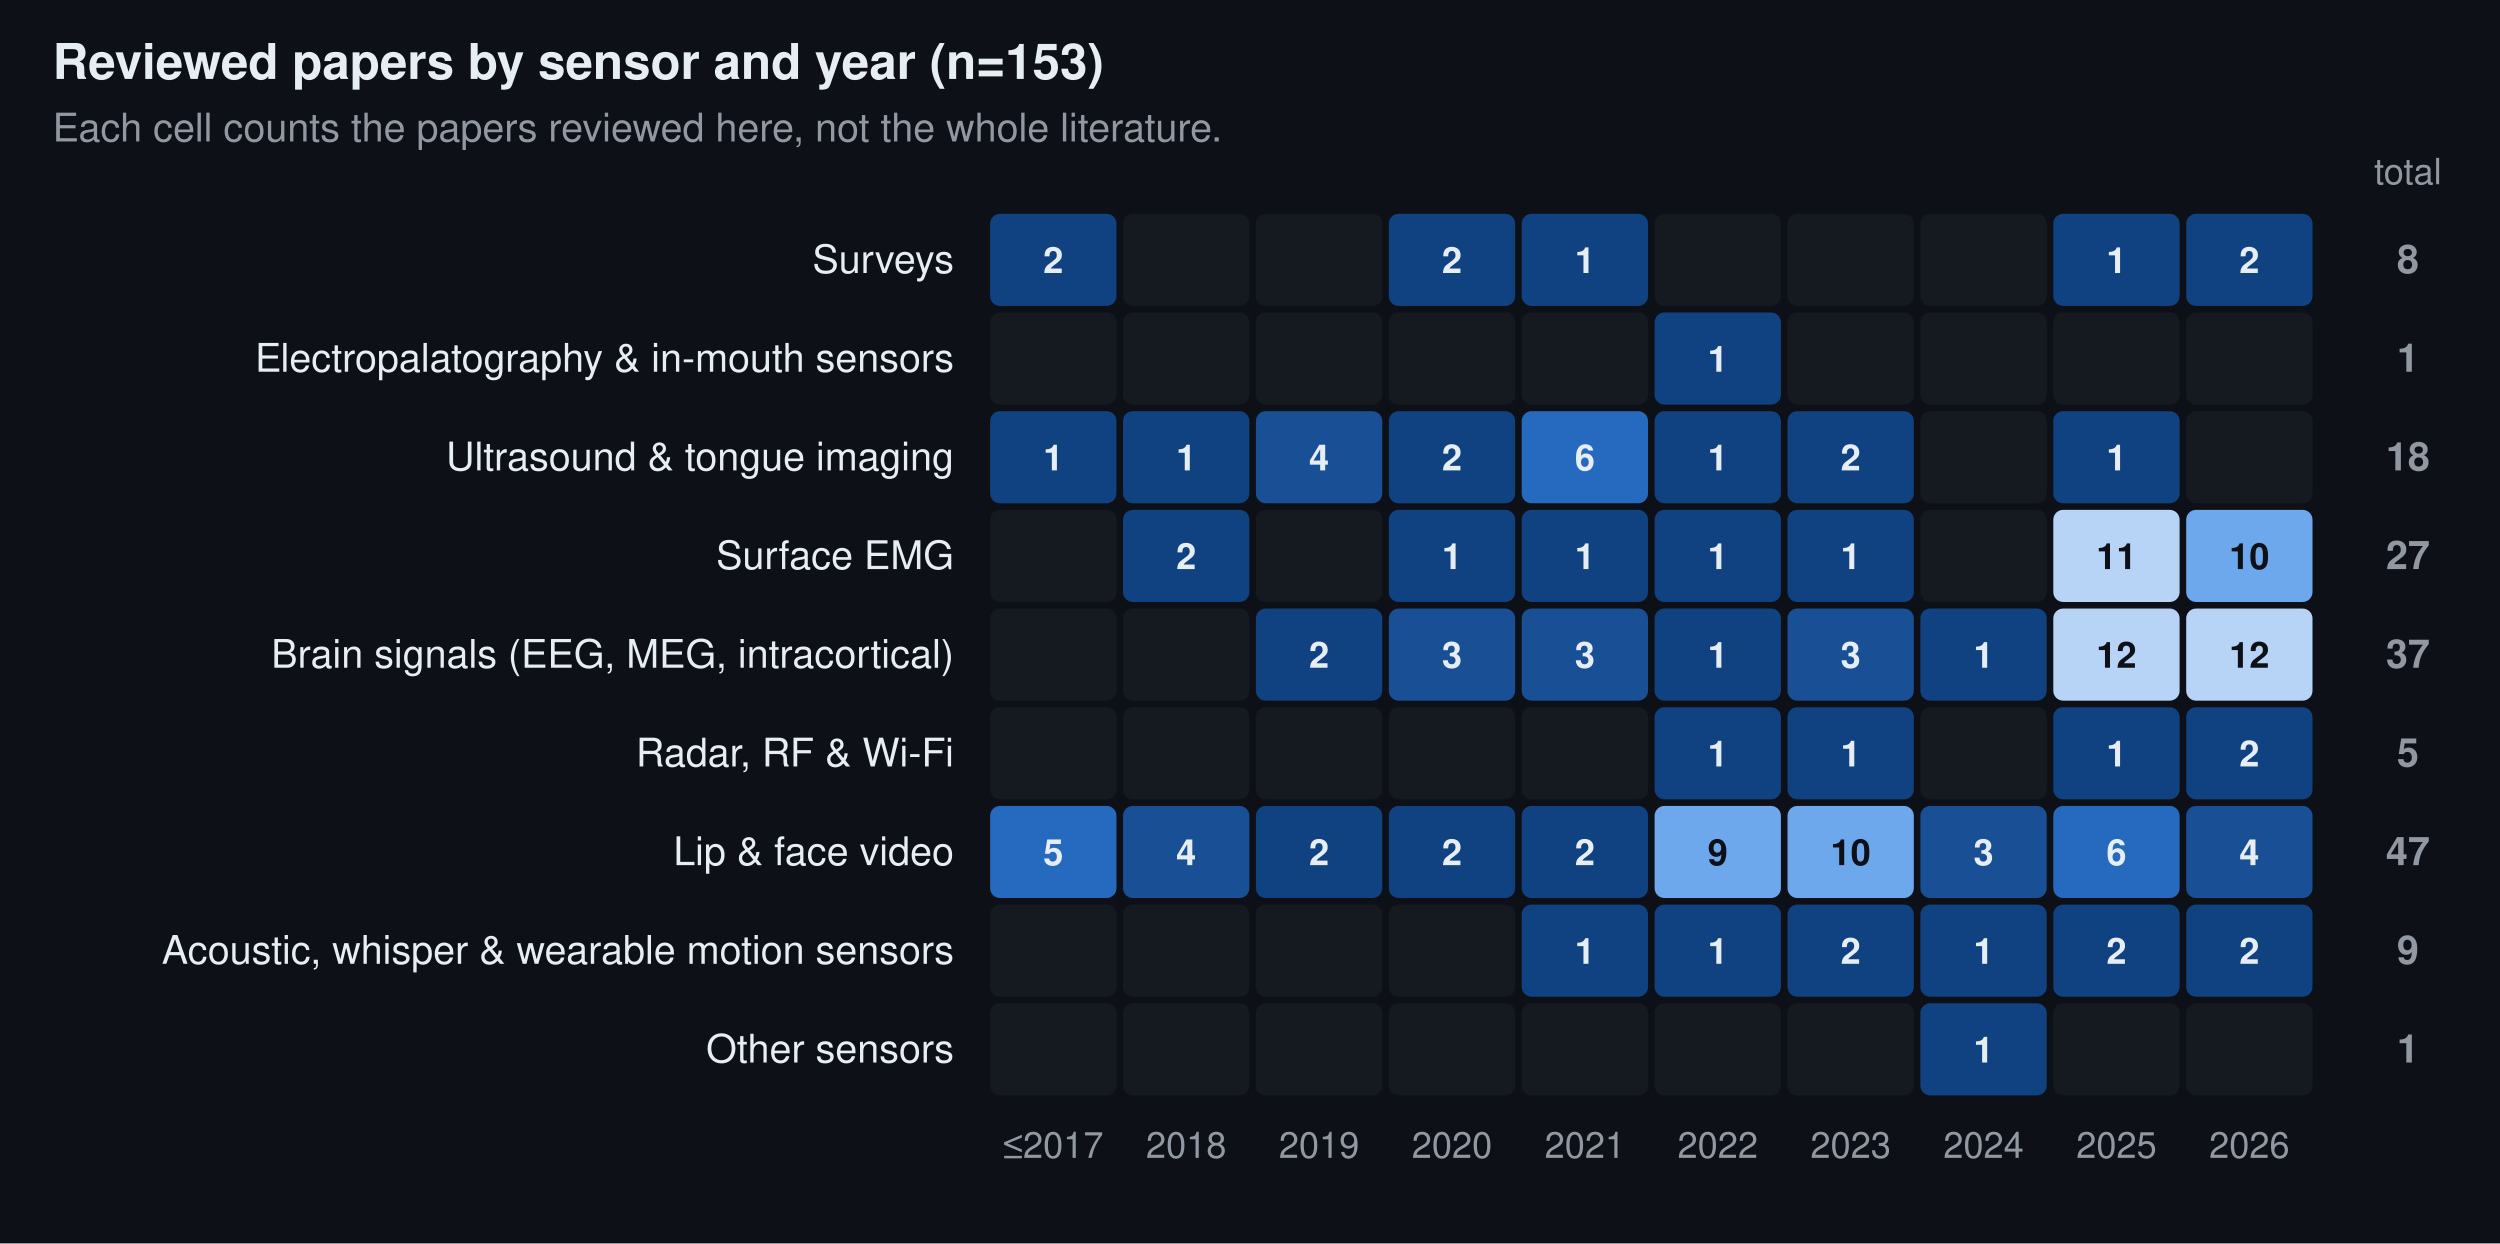
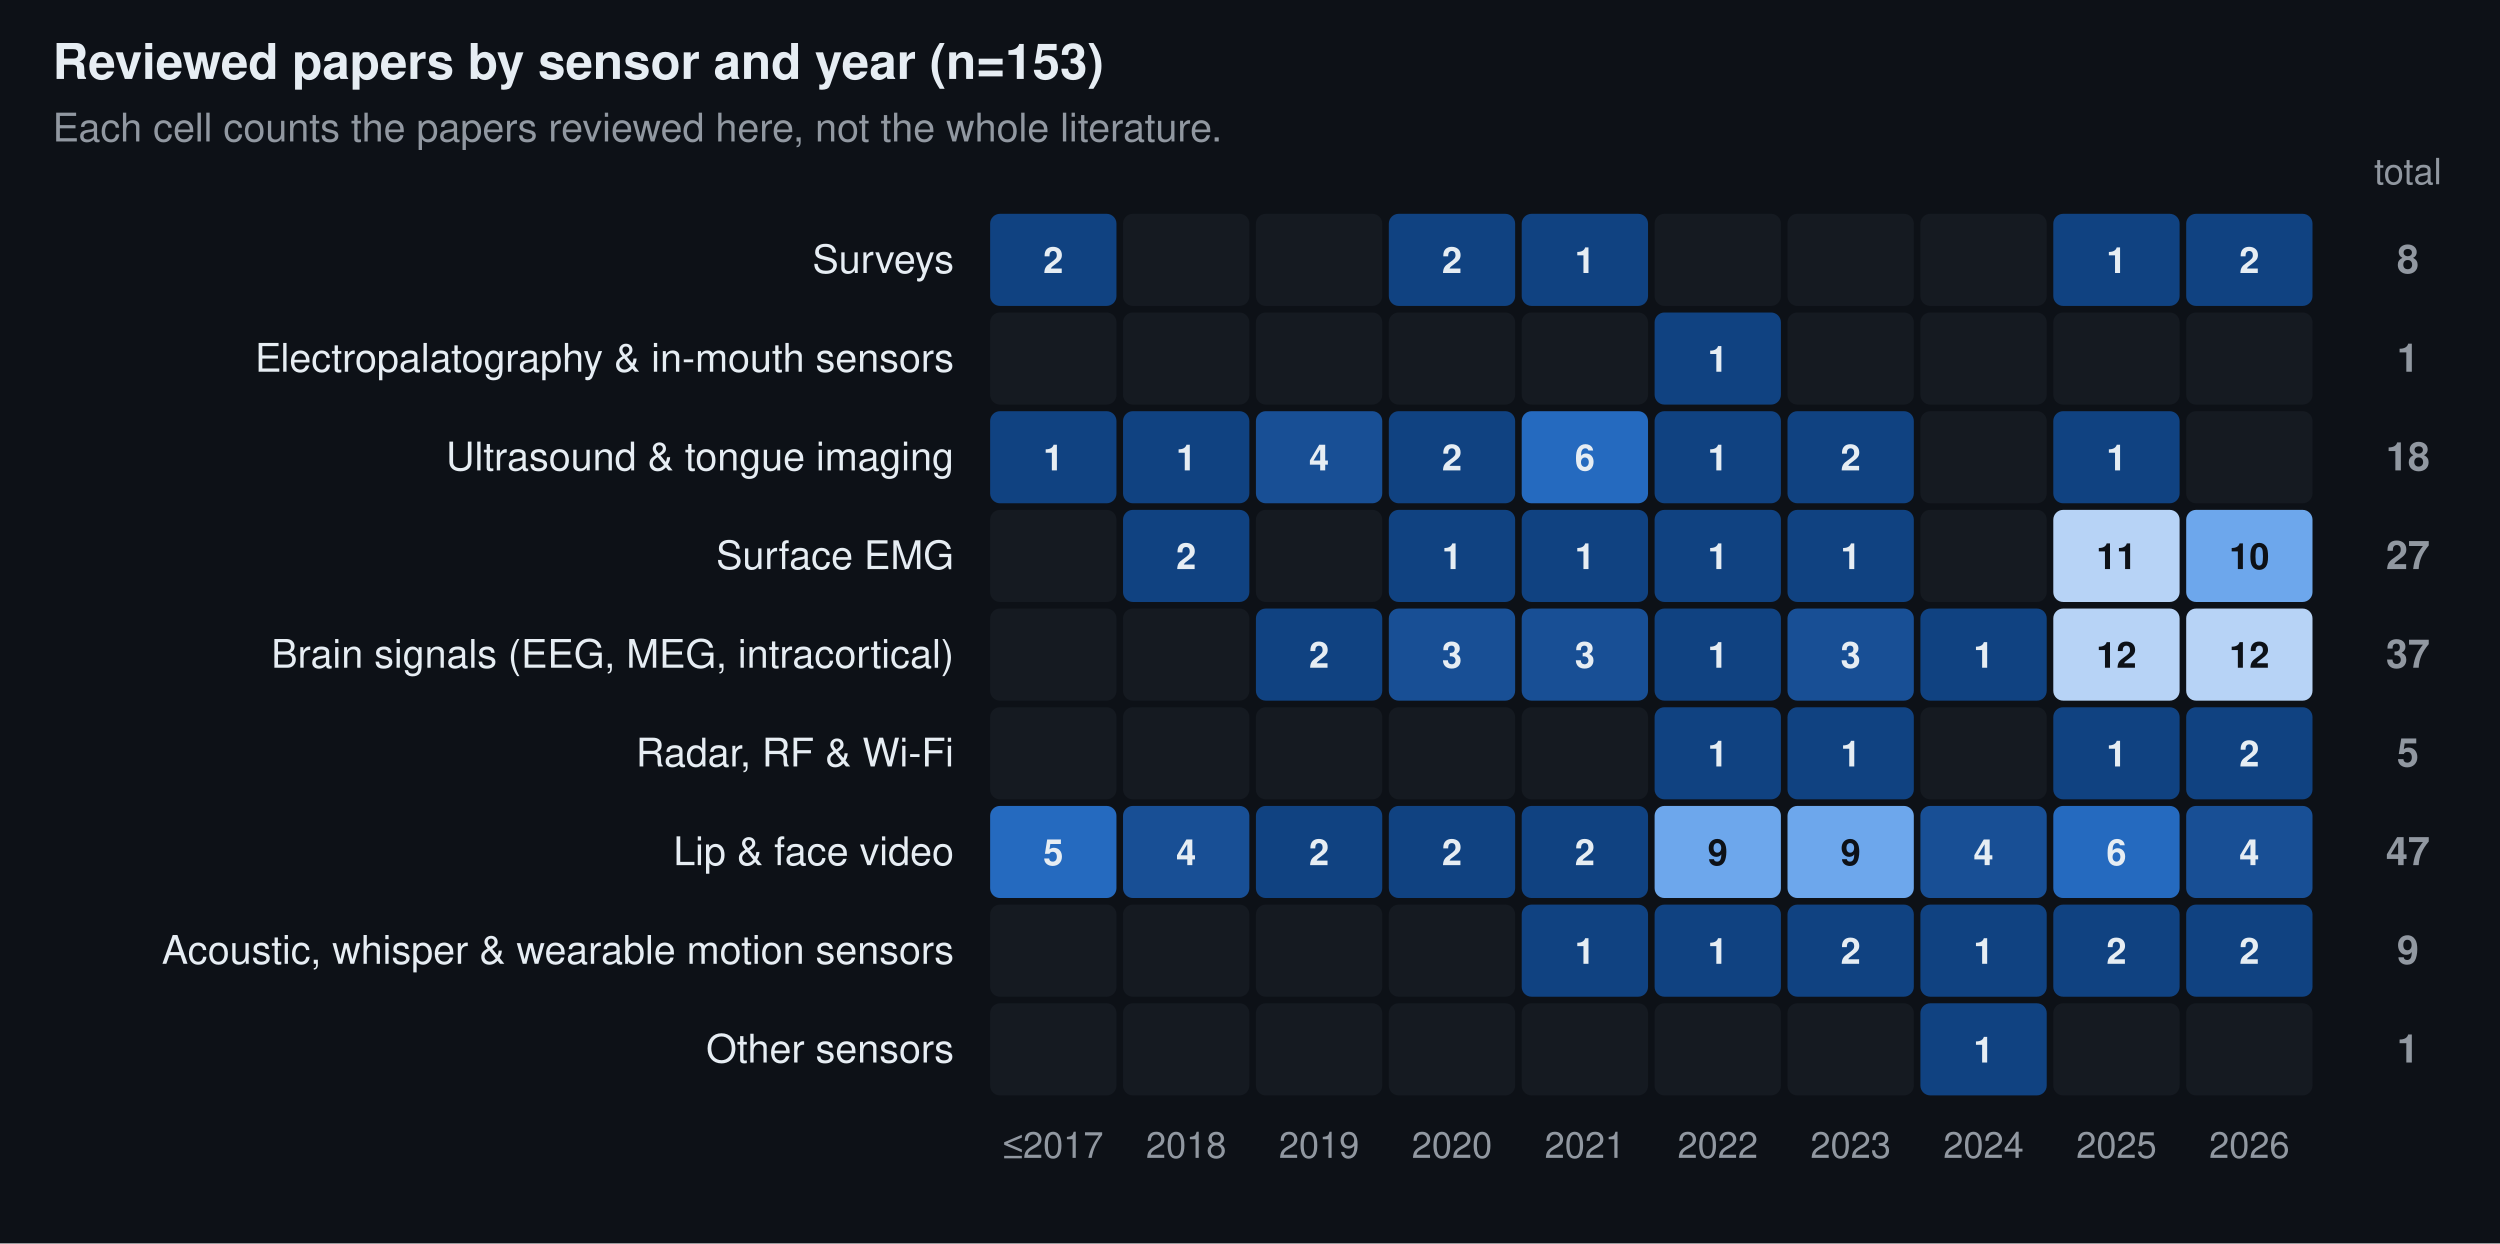
<svg xmlns="http://www.w3.org/2000/svg" width="760" height="378" viewBox="0 0 760 378" font-family="-apple-system, BlinkMacSystemFont, 'Segoe UI', Helvetica, Arial, sans-serif" role="img" aria-label="Reviewed papers by sensor and year (n=153)">
  <rect width="760" height="378" fill="#0d1117" />
  <text x="16.0" y="24.0" font-size="15" fill="#e6edf3" text-anchor="start" font-weight="600">Reviewed papers by sensor and year (n=153)</text>
  <text x="16.0" y="43.0" font-size="12" fill="#9198a1" text-anchor="start">Each cell counts the papers reviewed here, not the whole literature.</text>
  <text x="320.2" y="352.0" font-size="11" fill="#9198a1" text-anchor="middle">≤2017</text>
  <text x="360.6" y="352.0" font-size="11" fill="#9198a1" text-anchor="middle">2018</text>
  <text x="401.0" y="352.0" font-size="11" fill="#9198a1" text-anchor="middle">2019</text>
  <text x="441.4" y="352.0" font-size="11" fill="#9198a1" text-anchor="middle">2020</text>
  <text x="481.8" y="352.0" font-size="11" fill="#9198a1" text-anchor="middle">2021</text>
  <text x="522.2" y="352.0" font-size="11" fill="#9198a1" text-anchor="middle">2022</text>
  <text x="562.6" y="352.0" font-size="11" fill="#9198a1" text-anchor="middle">2023</text>
  <text x="603.0" y="352.0" font-size="11" fill="#9198a1" text-anchor="middle">2024</text>
  <text x="643.4" y="352.0" font-size="11" fill="#9198a1" text-anchor="middle">2025</text>
  <text x="683.8" y="352.0" font-size="11" fill="#9198a1" text-anchor="middle">2026</text>
  <text x="732.0" y="56.0" font-size="11" fill="#9198a1" text-anchor="middle">total</text>
  <text x="290.0" y="83.0" font-size="12" fill="#e6edf3" text-anchor="end">Surveys</text>
  <rect x="301.0" y="65.0" width="38.4" height="28.0" rx="3" fill="#104281" />
  <text x="320.2" y="83.0" font-size="11" fill="#e6edf3" text-anchor="middle" font-weight="600">2</text>
  <rect x="341.4" y="65.0" width="38.4" height="28.0" rx="3" fill="#151a21" />
  <rect x="381.8" y="65.0" width="38.4" height="28.0" rx="3" fill="#151a21" />
  <rect x="422.2" y="65.0" width="38.4" height="28.0" rx="3" fill="#104281" />
  <text x="441.4" y="83.0" font-size="11" fill="#e6edf3" text-anchor="middle" font-weight="600">2</text>
  <rect x="462.6" y="65.0" width="38.4" height="28.0" rx="3" fill="#104281" />
  <text x="481.8" y="83.0" font-size="11" fill="#e6edf3" text-anchor="middle" font-weight="600">1</text>
  <rect x="503.0" y="65.0" width="38.4" height="28.0" rx="3" fill="#151a21" />
  <rect x="543.4" y="65.0" width="38.4" height="28.0" rx="3" fill="#151a21" />
  <rect x="583.8" y="65.0" width="38.4" height="28.0" rx="3" fill="#151a21" />
  <rect x="624.2" y="65.0" width="38.4" height="28.0" rx="3" fill="#104281" />
  <text x="643.4" y="83.0" font-size="11" fill="#e6edf3" text-anchor="middle" font-weight="600">1</text>
  <rect x="664.6" y="65.0" width="38.4" height="28.0" rx="3" fill="#104281" />
  <text x="683.8" y="83.0" font-size="11" fill="#e6edf3" text-anchor="middle" font-weight="600">2</text>
  <text x="732.0" y="83.0" font-size="12" fill="#9198a1" text-anchor="middle" font-weight="600">8</text>
  <text x="290.0" y="113.0" font-size="12" fill="#e6edf3" text-anchor="end">Electropalatography &amp; in-mouth sensors</text>
  <rect x="301.0" y="95.0" width="38.4" height="28.0" rx="3" fill="#151a21" />
  <rect x="341.4" y="95.0" width="38.4" height="28.0" rx="3" fill="#151a21" />
  <rect x="381.8" y="95.0" width="38.4" height="28.0" rx="3" fill="#151a21" />
  <rect x="422.2" y="95.0" width="38.4" height="28.0" rx="3" fill="#151a21" />
  <rect x="462.6" y="95.0" width="38.4" height="28.0" rx="3" fill="#151a21" />
  <rect x="503.0" y="95.0" width="38.4" height="28.0" rx="3" fill="#104281" />
  <text x="522.2" y="113.0" font-size="11" fill="#e6edf3" text-anchor="middle" font-weight="600">1</text>
  <rect x="543.4" y="95.0" width="38.4" height="28.0" rx="3" fill="#151a21" />
  <rect x="583.8" y="95.0" width="38.4" height="28.0" rx="3" fill="#151a21" />
  <rect x="624.2" y="95.0" width="38.4" height="28.0" rx="3" fill="#151a21" />
  <rect x="664.6" y="95.0" width="38.4" height="28.0" rx="3" fill="#151a21" />
  <text x="732.0" y="113.0" font-size="12" fill="#9198a1" text-anchor="middle" font-weight="600">1</text>
  <text x="290.0" y="143.0" font-size="12" fill="#e6edf3" text-anchor="end">Ultrasound &amp; tongue imaging</text>
  <rect x="301.0" y="125.0" width="38.4" height="28.0" rx="3" fill="#104281" />
  <text x="320.2" y="143.0" font-size="11" fill="#e6edf3" text-anchor="middle" font-weight="600">1</text>
  <rect x="341.4" y="125.0" width="38.4" height="28.0" rx="3" fill="#104281" />
  <text x="360.6" y="143.0" font-size="11" fill="#e6edf3" text-anchor="middle" font-weight="600">1</text>
  <rect x="381.8" y="125.0" width="38.4" height="28.0" rx="3" fill="#184f95" />
  <text x="401.0" y="143.0" font-size="11" fill="#e6edf3" text-anchor="middle" font-weight="600">4</text>
  <rect x="422.2" y="125.0" width="38.4" height="28.0" rx="3" fill="#104281" />
  <text x="441.4" y="143.0" font-size="11" fill="#e6edf3" text-anchor="middle" font-weight="600">2</text>
  <rect x="462.6" y="125.0" width="38.4" height="28.0" rx="3" fill="#256abf" />
  <text x="481.8" y="143.0" font-size="11" fill="#e6edf3" text-anchor="middle" font-weight="600">6</text>
  <rect x="503.0" y="125.0" width="38.4" height="28.0" rx="3" fill="#104281" />
  <text x="522.2" y="143.0" font-size="11" fill="#e6edf3" text-anchor="middle" font-weight="600">1</text>
  <rect x="543.4" y="125.0" width="38.4" height="28.0" rx="3" fill="#104281" />
  <text x="562.6" y="143.0" font-size="11" fill="#e6edf3" text-anchor="middle" font-weight="600">2</text>
  <rect x="583.8" y="125.0" width="38.4" height="28.0" rx="3" fill="#151a21" />
  <rect x="624.2" y="125.0" width="38.4" height="28.0" rx="3" fill="#104281" />
  <text x="643.4" y="143.0" font-size="11" fill="#e6edf3" text-anchor="middle" font-weight="600">1</text>
  <rect x="664.6" y="125.0" width="38.4" height="28.0" rx="3" fill="#151a21" />
  <text x="732.0" y="143.0" font-size="12" fill="#9198a1" text-anchor="middle" font-weight="600">18</text>
  <text x="290.0" y="173.0" font-size="12" fill="#e6edf3" text-anchor="end">Surface EMG</text>
  <rect x="301.0" y="155.0" width="38.4" height="28.0" rx="3" fill="#151a21" />
  <rect x="341.4" y="155.0" width="38.4" height="28.0" rx="3" fill="#104281" />
  <text x="360.6" y="173.0" font-size="11" fill="#e6edf3" text-anchor="middle" font-weight="600">2</text>
  <rect x="381.8" y="155.0" width="38.4" height="28.0" rx="3" fill="#151a21" />
  <rect x="422.2" y="155.0" width="38.4" height="28.0" rx="3" fill="#104281" />
  <text x="441.4" y="173.0" font-size="11" fill="#e6edf3" text-anchor="middle" font-weight="600">1</text>
  <rect x="462.6" y="155.0" width="38.4" height="28.0" rx="3" fill="#104281" />
  <text x="481.8" y="173.0" font-size="11" fill="#e6edf3" text-anchor="middle" font-weight="600">1</text>
  <rect x="503.0" y="155.0" width="38.4" height="28.0" rx="3" fill="#104281" />
  <text x="522.2" y="173.0" font-size="11" fill="#e6edf3" text-anchor="middle" font-weight="600">1</text>
  <rect x="543.4" y="155.0" width="38.4" height="28.0" rx="3" fill="#104281" />
  <text x="562.6" y="173.0" font-size="11" fill="#e6edf3" text-anchor="middle" font-weight="600">1</text>
  <rect x="583.8" y="155.0" width="38.4" height="28.0" rx="3" fill="#151a21" />
  <rect x="624.2" y="155.0" width="38.4" height="28.0" rx="3" fill="#b7d3f6" />
  <text x="643.4" y="173.0" font-size="11" fill="#0d1117" text-anchor="middle" font-weight="600">11</text>
  <rect x="664.6" y="155.0" width="38.4" height="28.0" rx="3" fill="#6da7ec" />
  <text x="683.8" y="173.0" font-size="11" fill="#0d1117" text-anchor="middle" font-weight="600">10</text>
  <text x="732.0" y="173.0" font-size="12" fill="#9198a1" text-anchor="middle" font-weight="600">27</text>
  <text x="290.0" y="203.0" font-size="12" fill="#e6edf3" text-anchor="end">Brain signals (EEG, MEG, intracortical)</text>
  <rect x="301.0" y="185.0" width="38.4" height="28.0" rx="3" fill="#151a21" />
  <rect x="341.4" y="185.0" width="38.4" height="28.0" rx="3" fill="#151a21" />
  <rect x="381.8" y="185.0" width="38.4" height="28.0" rx="3" fill="#104281" />
  <text x="401.0" y="203.0" font-size="11" fill="#e6edf3" text-anchor="middle" font-weight="600">2</text>
  <rect x="422.2" y="185.0" width="38.4" height="28.0" rx="3" fill="#184f95" />
  <text x="441.4" y="203.0" font-size="11" fill="#e6edf3" text-anchor="middle" font-weight="600">3</text>
  <rect x="462.6" y="185.0" width="38.4" height="28.0" rx="3" fill="#184f95" />
  <text x="481.8" y="203.0" font-size="11" fill="#e6edf3" text-anchor="middle" font-weight="600">3</text>
  <rect x="503.0" y="185.0" width="38.4" height="28.0" rx="3" fill="#104281" />
  <text x="522.2" y="203.0" font-size="11" fill="#e6edf3" text-anchor="middle" font-weight="600">1</text>
  <rect x="543.4" y="185.0" width="38.4" height="28.0" rx="3" fill="#184f95" />
  <text x="562.6" y="203.0" font-size="11" fill="#e6edf3" text-anchor="middle" font-weight="600">3</text>
  <rect x="583.8" y="185.0" width="38.4" height="28.0" rx="3" fill="#104281" />
  <text x="603.0" y="203.0" font-size="11" fill="#e6edf3" text-anchor="middle" font-weight="600">1</text>
  <rect x="624.2" y="185.0" width="38.4" height="28.0" rx="3" fill="#b7d3f6" />
  <text x="643.4" y="203.0" font-size="11" fill="#0d1117" text-anchor="middle" font-weight="600">12</text>
  <rect x="664.6" y="185.0" width="38.4" height="28.0" rx="3" fill="#b7d3f6" />
  <text x="683.8" y="203.0" font-size="11" fill="#0d1117" text-anchor="middle" font-weight="600">12</text>
  <text x="732.0" y="203.0" font-size="12" fill="#9198a1" text-anchor="middle" font-weight="600">37</text>
  <text x="290.0" y="233.0" font-size="12" fill="#e6edf3" text-anchor="end">Radar, RF &amp; Wi-Fi</text>
  <rect x="301.0" y="215.0" width="38.4" height="28.0" rx="3" fill="#151a21" />
  <rect x="341.4" y="215.0" width="38.4" height="28.0" rx="3" fill="#151a21" />
  <rect x="381.8" y="215.0" width="38.4" height="28.0" rx="3" fill="#151a21" />
  <rect x="422.2" y="215.0" width="38.4" height="28.0" rx="3" fill="#151a21" />
  <rect x="462.6" y="215.0" width="38.4" height="28.0" rx="3" fill="#151a21" />
  <rect x="503.0" y="215.0" width="38.4" height="28.0" rx="3" fill="#104281" />
  <text x="522.2" y="233.0" font-size="11" fill="#e6edf3" text-anchor="middle" font-weight="600">1</text>
  <rect x="543.4" y="215.0" width="38.4" height="28.0" rx="3" fill="#104281" />
  <text x="562.6" y="233.0" font-size="11" fill="#e6edf3" text-anchor="middle" font-weight="600">1</text>
  <rect x="583.8" y="215.0" width="38.4" height="28.0" rx="3" fill="#151a21" />
  <rect x="624.2" y="215.0" width="38.4" height="28.0" rx="3" fill="#104281" />
  <text x="643.4" y="233.0" font-size="11" fill="#e6edf3" text-anchor="middle" font-weight="600">1</text>
  <rect x="664.6" y="215.0" width="38.4" height="28.0" rx="3" fill="#104281" />
  <text x="683.8" y="233.0" font-size="11" fill="#e6edf3" text-anchor="middle" font-weight="600">2</text>
  <text x="732.0" y="233.0" font-size="12" fill="#9198a1" text-anchor="middle" font-weight="600">5</text>
  <text x="290.0" y="263.0" font-size="12" fill="#e6edf3" text-anchor="end">Lip &amp; face video</text>
  <rect x="301.0" y="245.0" width="38.4" height="28.0" rx="3" fill="#256abf" />
  <text x="320.2" y="263.0" font-size="11" fill="#e6edf3" text-anchor="middle" font-weight="600">5</text>
  <rect x="341.4" y="245.0" width="38.4" height="28.0" rx="3" fill="#184f95" />
  <text x="360.6" y="263.0" font-size="11" fill="#e6edf3" text-anchor="middle" font-weight="600">4</text>
  <rect x="381.8" y="245.0" width="38.4" height="28.0" rx="3" fill="#104281" />
  <text x="401.0" y="263.0" font-size="11" fill="#e6edf3" text-anchor="middle" font-weight="600">2</text>
  <rect x="422.2" y="245.0" width="38.4" height="28.0" rx="3" fill="#104281" />
  <text x="441.4" y="263.0" font-size="11" fill="#e6edf3" text-anchor="middle" font-weight="600">2</text>
  <rect x="462.6" y="245.0" width="38.4" height="28.0" rx="3" fill="#104281" />
  <text x="481.8" y="263.0" font-size="11" fill="#e6edf3" text-anchor="middle" font-weight="600">2</text>
  <rect x="503.0" y="245.0" width="38.4" height="28.0" rx="3" fill="#6da7ec" />
  <text x="522.2" y="263.0" font-size="11" fill="#0d1117" text-anchor="middle" font-weight="600">9</text>
  <rect x="543.4" y="245.0" width="38.4" height="28.0" rx="3" fill="#6da7ec" />
-   <text x="562.6" y="263.0" font-size="11" fill="#0d1117" text-anchor="middle" font-weight="600">10</text>
+   <text x="562.6" y="263.0" font-size="11" fill="#0d1117" text-anchor="middle" font-weight="600">9</text>
  <rect x="583.8" y="245.0" width="38.4" height="28.0" rx="3" fill="#184f95" />
-   <text x="603.0" y="263.0" font-size="11" fill="#e6edf3" text-anchor="middle" font-weight="600">3</text>
+   <text x="603.0" y="263.0" font-size="11" fill="#e6edf3" text-anchor="middle" font-weight="600">4</text>
  <rect x="624.2" y="245.0" width="38.4" height="28.0" rx="3" fill="#256abf" />
  <text x="643.4" y="263.0" font-size="11" fill="#e6edf3" text-anchor="middle" font-weight="600">6</text>
  <rect x="664.6" y="245.0" width="38.4" height="28.0" rx="3" fill="#184f95" />
  <text x="683.8" y="263.0" font-size="11" fill="#e6edf3" text-anchor="middle" font-weight="600">4</text>
  <text x="732.0" y="263.0" font-size="12" fill="#9198a1" text-anchor="middle" font-weight="600">47</text>
  <text x="290.0" y="293.0" font-size="12" fill="#e6edf3" text-anchor="end">Acoustic, whisper &amp; wearable motion sensors</text>
  <rect x="301.0" y="275.0" width="38.4" height="28.0" rx="3" fill="#151a21" />
  <rect x="341.4" y="275.0" width="38.4" height="28.0" rx="3" fill="#151a21" />
  <rect x="381.8" y="275.0" width="38.4" height="28.0" rx="3" fill="#151a21" />
  <rect x="422.2" y="275.0" width="38.4" height="28.0" rx="3" fill="#151a21" />
  <rect x="462.6" y="275.0" width="38.4" height="28.0" rx="3" fill="#104281" />
  <text x="481.8" y="293.0" font-size="11" fill="#e6edf3" text-anchor="middle" font-weight="600">1</text>
  <rect x="503.0" y="275.0" width="38.4" height="28.0" rx="3" fill="#104281" />
  <text x="522.2" y="293.0" font-size="11" fill="#e6edf3" text-anchor="middle" font-weight="600">1</text>
  <rect x="543.4" y="275.0" width="38.4" height="28.0" rx="3" fill="#104281" />
  <text x="562.6" y="293.0" font-size="11" fill="#e6edf3" text-anchor="middle" font-weight="600">2</text>
  <rect x="583.8" y="275.0" width="38.4" height="28.0" rx="3" fill="#104281" />
  <text x="603.0" y="293.0" font-size="11" fill="#e6edf3" text-anchor="middle" font-weight="600">1</text>
  <rect x="624.2" y="275.0" width="38.4" height="28.0" rx="3" fill="#104281" />
  <text x="643.4" y="293.0" font-size="11" fill="#e6edf3" text-anchor="middle" font-weight="600">2</text>
  <rect x="664.6" y="275.0" width="38.4" height="28.0" rx="3" fill="#104281" />
  <text x="683.8" y="293.0" font-size="11" fill="#e6edf3" text-anchor="middle" font-weight="600">2</text>
  <text x="732.0" y="293.0" font-size="12" fill="#9198a1" text-anchor="middle" font-weight="600">9</text>
  <text x="290.0" y="323.0" font-size="12" fill="#e6edf3" text-anchor="end">Other sensors</text>
  <rect x="301.0" y="305.0" width="38.4" height="28.0" rx="3" fill="#151a21" />
  <rect x="341.4" y="305.0" width="38.4" height="28.0" rx="3" fill="#151a21" />
  <rect x="381.8" y="305.0" width="38.4" height="28.0" rx="3" fill="#151a21" />
  <rect x="422.2" y="305.0" width="38.4" height="28.0" rx="3" fill="#151a21" />
  <rect x="462.6" y="305.0" width="38.4" height="28.0" rx="3" fill="#151a21" />
  <rect x="503.0" y="305.0" width="38.4" height="28.0" rx="3" fill="#151a21" />
  <rect x="543.4" y="305.0" width="38.4" height="28.0" rx="3" fill="#151a21" />
  <rect x="583.8" y="305.0" width="38.4" height="28.0" rx="3" fill="#104281" />
  <text x="603.0" y="323.0" font-size="11" fill="#e6edf3" text-anchor="middle" font-weight="600">1</text>
  <rect x="624.2" y="305.0" width="38.4" height="28.0" rx="3" fill="#151a21" />
  <rect x="664.6" y="305.0" width="38.4" height="28.0" rx="3" fill="#151a21" />
  <text x="732.0" y="323.0" font-size="12" fill="#9198a1" text-anchor="middle" font-weight="600">1</text>
</svg>
